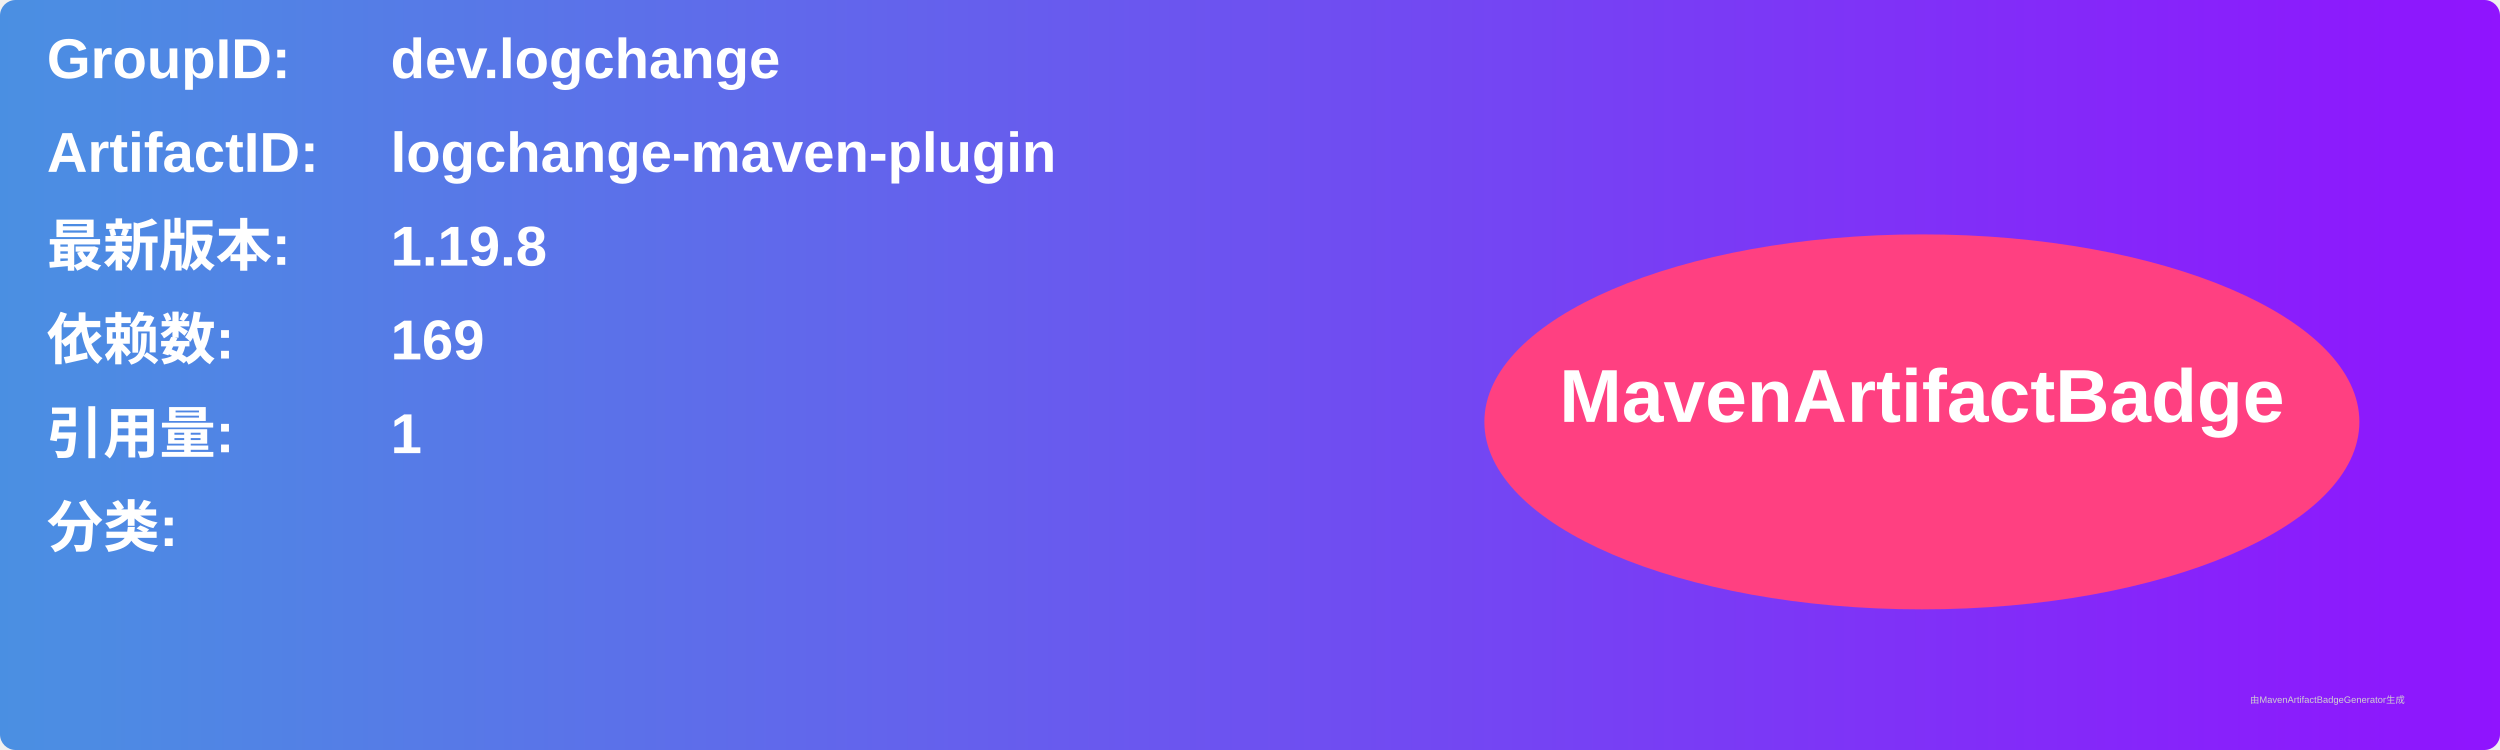
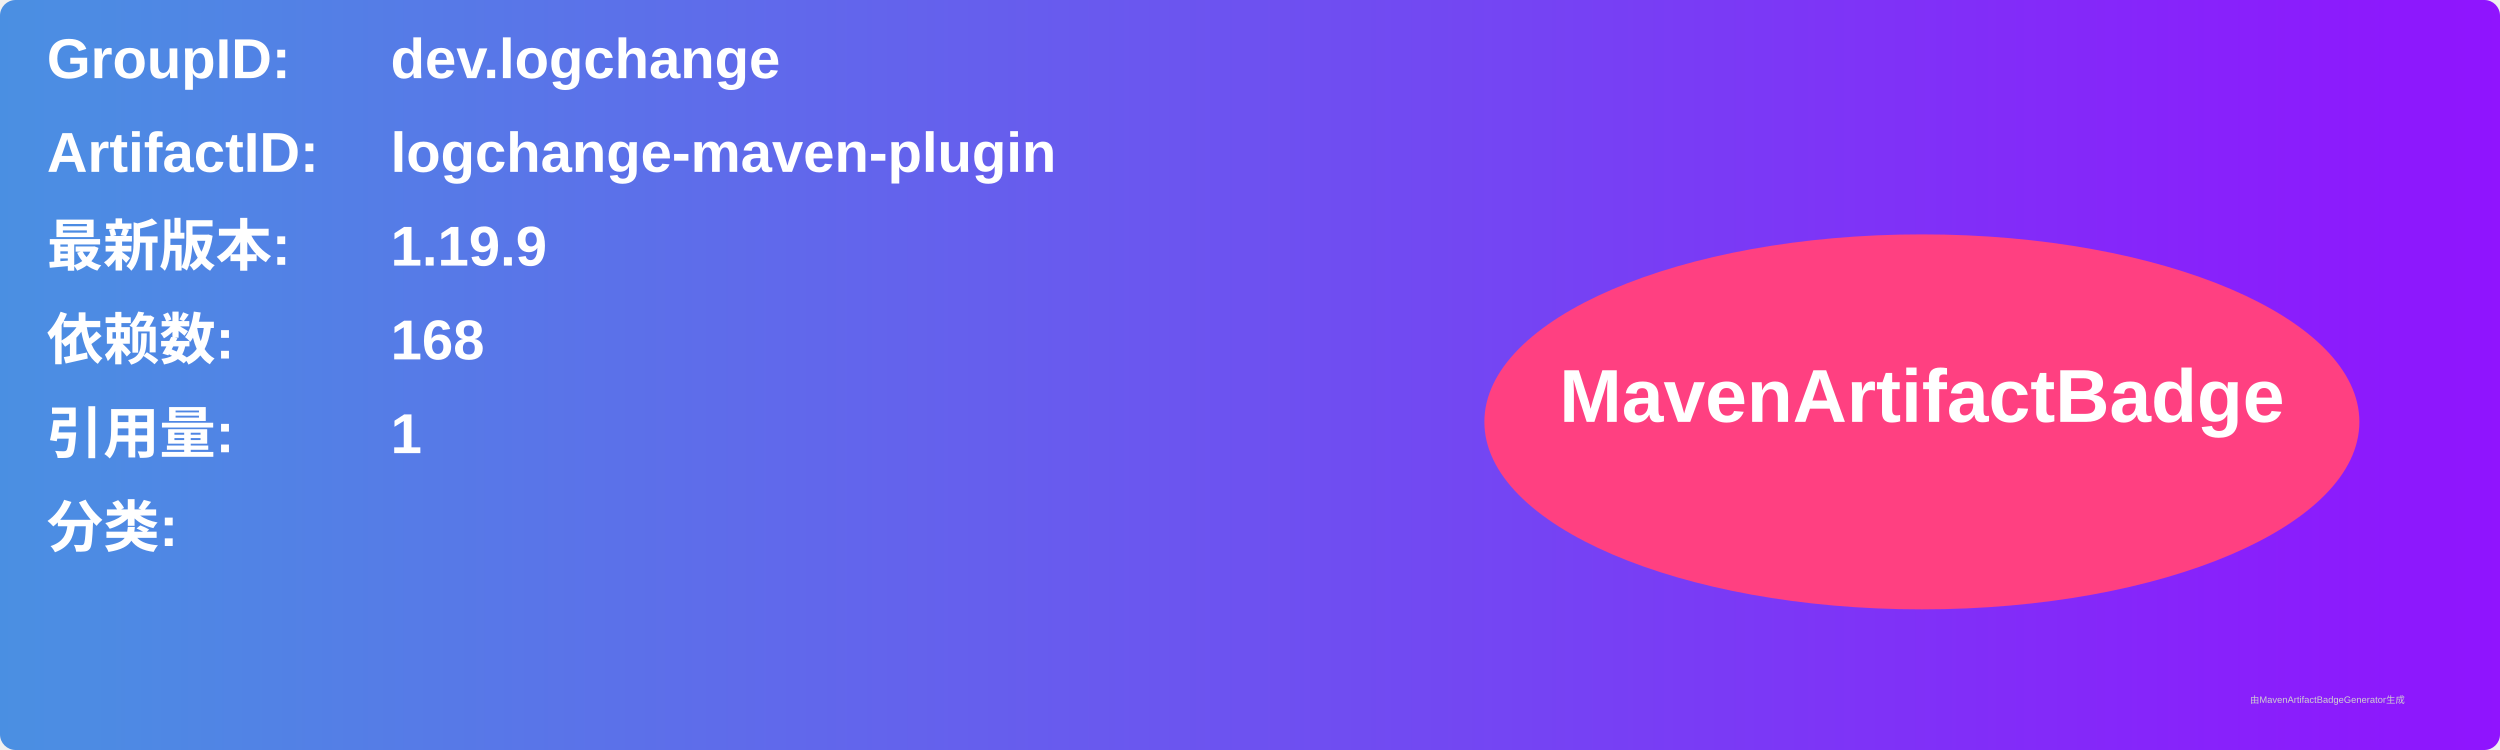
<svg xmlns="http://www.w3.org/2000/svg" width="800" height="240" viewBox="0 0 800 240">
  <linearGradient id="grad" x1="0%" y1="0%" x2="100%" y2="0%">
    <stop offset="0%" stop-color="#4a90e2" />
    <stop offset="100%" stop-color="#9013fe" />
  </linearGradient>
  <rect width="100%" height="100%" rx="5" ry="5" fill="url(#grad)" />
  <g transform="translate(15, 15)">
    <text x="0" y="10" font-family="Arial" font-size="18" fill="white" font-weight="bold" width="260">GroupID:</text>
    <text x="110" y="10" font-family="Arial" font-size="18" fill="white" font-weight="bold" width="460">dev.logchange</text>
    <text x="0" y="40" font-family="Arial" font-size="18" fill="white" font-weight="bold" width="260">ArtifactID:</text>
    <text x="110" y="40" font-family="Arial" font-size="18" fill="white" font-weight="bold" width="460">logchange-maven-plugin</text>
    <text x="0" y="70" font-family="Arial" font-size="18" fill="white" font-weight="bold">最新版本:</text>
    <text x="110" y="70" font-family="Arial" font-size="18" fill="white" font-weight="bold">
-       <tspan font-weight="bold">1.19.8</tspan>
+       <tspan font-weight="bold">1.19.9</tspan>
    </text>
    <text x="0" y="100" font-family="Arial" font-size="18" fill="white" font-weight="bold">依赖数: </text>
    <text x="110" y="100" font-family="Arial" font-size="18" fill="white">
-       <tspan font-weight="bold">169</tspan>
+       <tspan font-weight="bold">168</tspan>
    </text>
    <text x="0" y="130" font-family="Arial" font-size="18" fill="white" font-weight="bold">引用量: </text>
    <text x="110" y="130" font-family="Arial" font-size="18" fill="white">
      <tspan font-weight="bold">1</tspan>
    </text>
    <text x="0" y="160" font-family="Arial" font-size="18" fill="white" font-weight="bold">分类:</text>
    <text x="10" y="190" font-family="Arial" font-size="10" fill="white">
      <tspan font-weight="bold" />
    </text>
    <ellipse cx="600" cy="120" rx="140" ry="60" fill="#ff4081" />
    <text x="600" y="120" text-anchor="middle" font-family="Arial" font-size="24" fill="white" font-weight="bold">MavenArtifactBadge</text>
  </g>
  <text x="720" y="225" font-family="Arial" font-size="3" fill="#d0d0d0">由MavenArtifactBadgeGenerator生成</text>
</svg>
